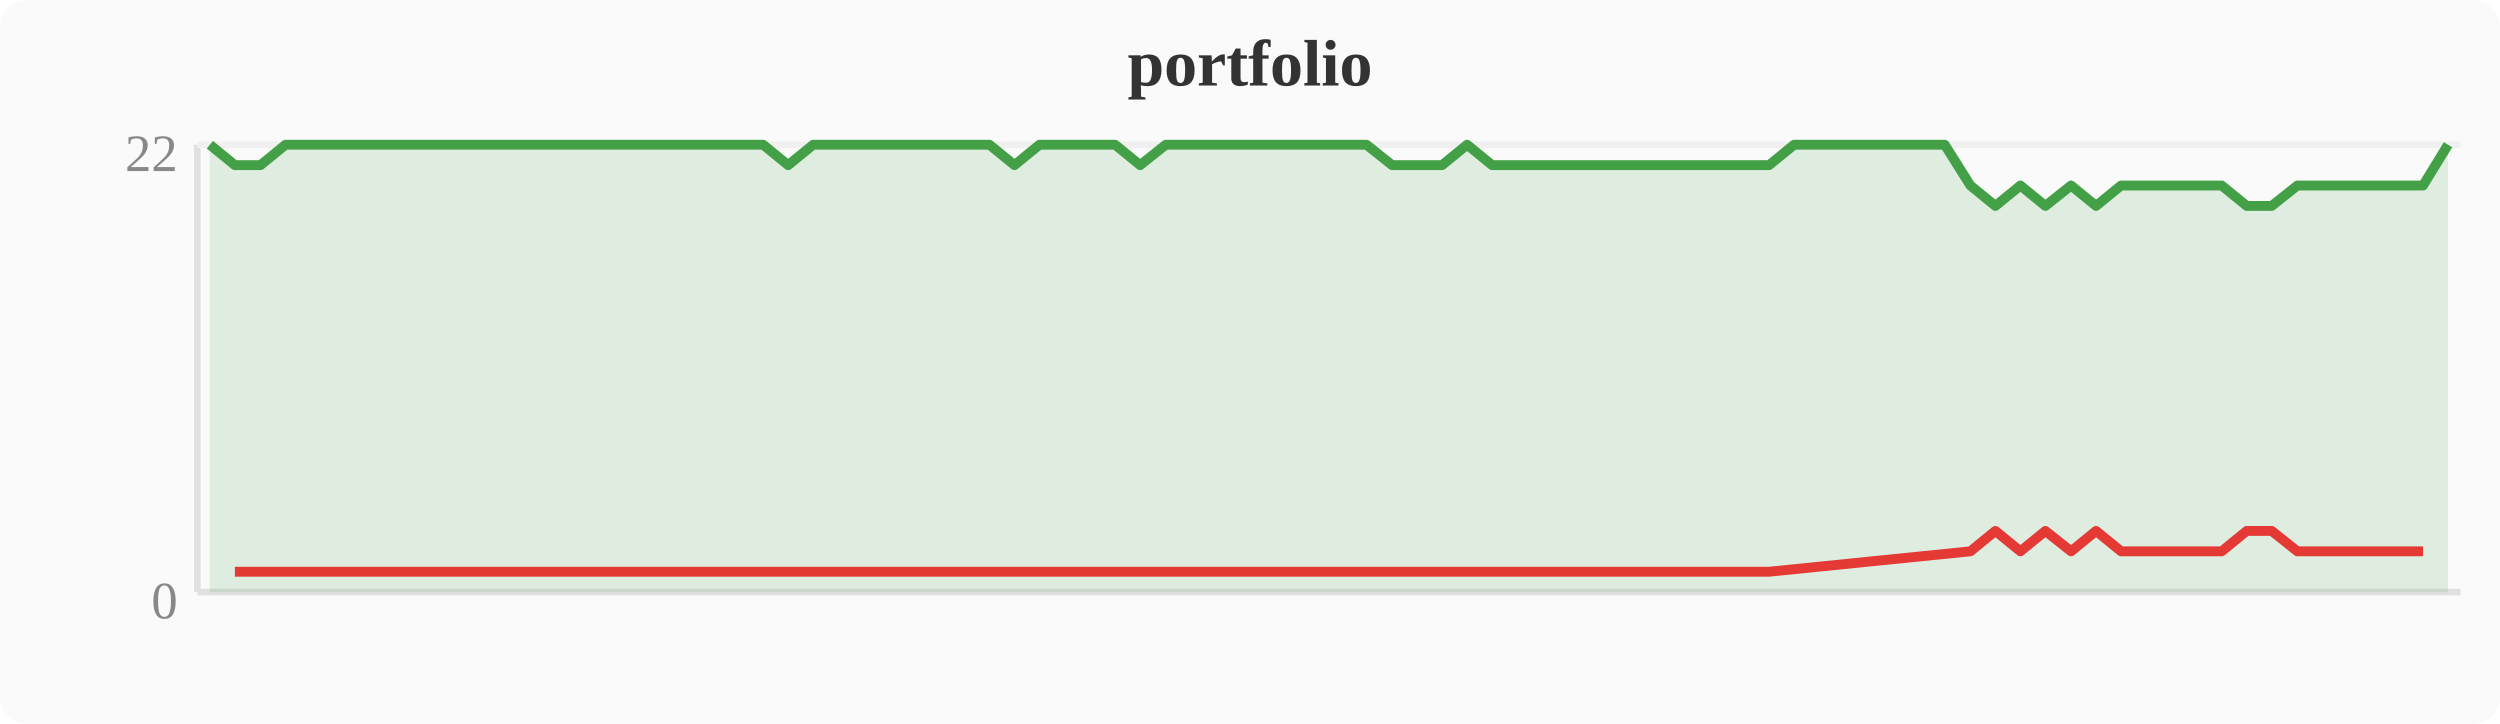
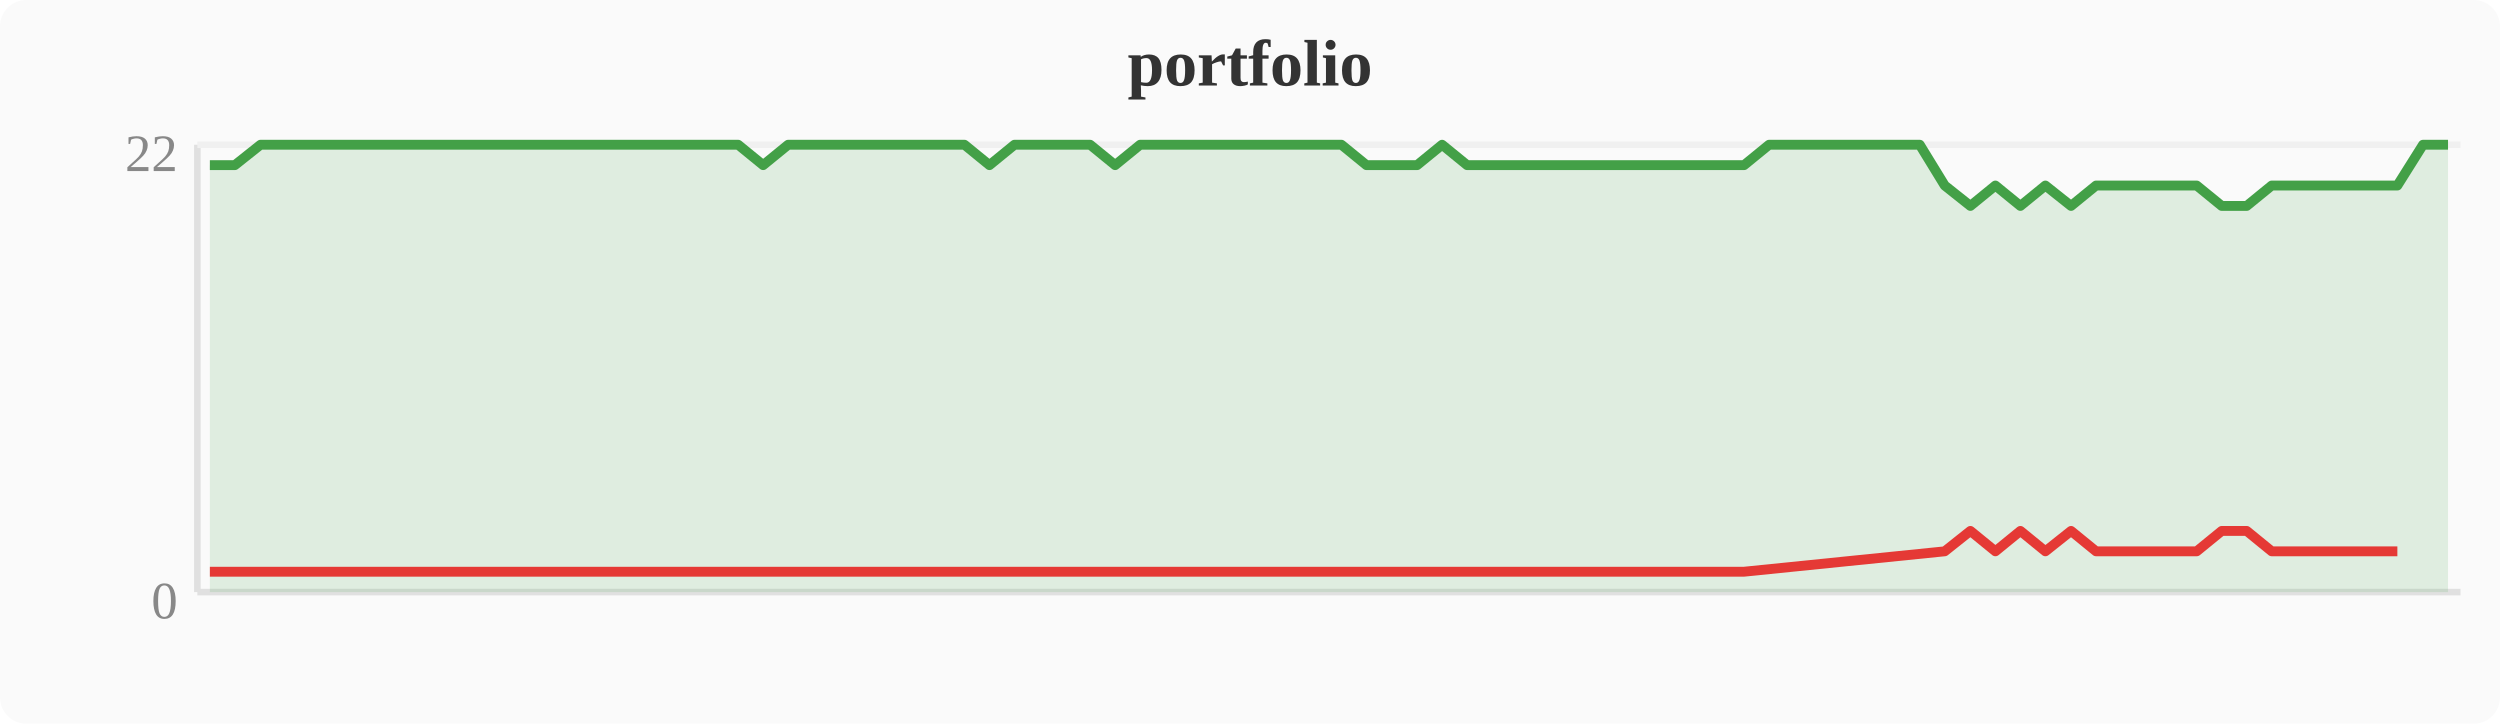
<svg xmlns="http://www.w3.org/2000/svg" width="380" height="110" viewBox="0 0 380 110">
  <rect width="380" height="110" fill="#fafafa" rx="4" />
  <text x="190" y="13" text-anchor="middle" font-size="10" font-weight="bold" fill="#333">portfolio</text>
  <line x1="30" y1="22" x2="30" y2="90" stroke="#e0e0e0" stroke-width="1" />
  <line x1="30" y1="90" x2="374" y2="90" stroke="#e0e0e0" stroke-width="1" />
  <line x1="30" y1="22" x2="374" y2="22" stroke="#f0f0f0" stroke-width="1" />
  <text x="27" y="94" text-anchor="end" font-size="8" fill="#888">0</text>
  <text x="27" y="26" text-anchor="end" font-size="8" fill="#888">22</text>
-   <polygon points="31.9,22.0 35.7,25.1 39.6,25.1 43.4,22.0 47.2,22.0 51.0,22.0 54.8,22.0 58.7,22.0 62.5,22.0 66.3,22.0 70.1,22.0 74.0,22.0 77.8,22.0 81.6,22.0 85.4,22.0 89.2,22.0 93.1,22.0 96.9,22.0 100.7,22.0 104.5,22.0 108.4,22.0 112.2,22.0 116.0,22.0 119.8,25.1 123.6,22.0 127.5,22.0 131.3,22.0 135.1,22.0 138.9,22.0 142.8,22.0 146.6,22.0 150.4,22.0 154.2,25.1 158.0,22.0 161.9,22.0 165.7,22.0 169.5,22.0 173.3,25.1 177.2,22.0 181.0,22.0 184.8,22.0 188.6,22.0 192.4,22.0 196.3,22.0 200.1,22.0 203.9,22.0 207.7,22.0 211.6,25.1 215.4,25.1 219.2,25.1 223.0,22.0 226.8,25.1 230.7,25.1 234.5,25.1 238.3,25.1 242.1,25.1 246.0,25.1 249.8,25.1 253.6,25.1 257.4,25.1 261.2,25.1 265.1,25.1 268.9,25.1 272.7,22.0 276.5,22.0 280.4,22.0 284.2,22.0 288.0,22.0 291.8,22.0 295.6,22.0 299.5,28.2 303.3,31.3 307.1,28.2 310.9,31.3 314.8,28.2 318.6,31.3 322.4,28.2 326.2,28.2 330.0,28.2 333.9,28.2 337.7,28.2 341.5,31.3 345.3,31.3 349.2,28.2 353.0,28.2 356.8,28.2 360.6,28.2 364.4,28.2 368.3,28.2 372.1,22.0 372.1,90 31.9,90" fill="#43a047" opacity="0.15" />
-   <polyline points="31.9,22.0 35.7,25.1 39.6,25.1 43.4,22.0 47.2,22.0 51.0,22.0 54.8,22.0 58.7,22.0 62.5,22.0 66.3,22.0 70.1,22.0 74.0,22.0 77.8,22.0 81.6,22.0 85.4,22.0 89.2,22.0 93.1,22.0 96.9,22.0 100.7,22.0 104.5,22.0 108.4,22.0 112.2,22.0 116.0,22.0 119.8,25.1 123.6,22.0 127.5,22.0 131.3,22.0 135.1,22.0 138.9,22.0 142.8,22.0 146.6,22.0 150.4,22.0 154.2,25.1 158.0,22.0 161.9,22.0 165.7,22.0 169.5,22.0 173.3,25.1 177.2,22.0 181.0,22.0 184.8,22.0 188.6,22.0 192.4,22.0 196.3,22.0 200.1,22.0 203.9,22.0 207.7,22.0 211.6,25.1 215.4,25.1 219.2,25.1 223.0,22.0 226.8,25.1 230.7,25.1 234.5,25.1 238.3,25.1 242.1,25.1 246.0,25.1 249.8,25.1 253.6,25.1 257.4,25.1 261.2,25.1 265.1,25.1 268.9,25.1 272.7,22.0 276.5,22.0 280.4,22.0 284.2,22.0 288.0,22.0 291.8,22.0 295.6,22.0 299.5,28.2 303.3,31.3 307.1,28.2 310.9,31.3 314.8,28.2 318.6,31.3 322.4,28.2 326.2,28.2 330.0,28.2 333.9,28.2 337.7,28.2 341.5,31.3 345.3,31.3 349.2,28.2 353.0,28.2 356.8,28.2 360.6,28.2 364.4,28.2 368.3,28.2 372.1,22.0" fill="none" stroke="#43a047" stroke-width="1.5" stroke-linejoin="round" />
-   <polyline points="35.7,86.9 39.6,86.9 119.8,86.9 154.2,86.9 173.3,86.9 211.6,86.9 215.4,86.9 219.2,86.9 226.8,86.9 230.7,86.9 234.5,86.9 238.3,86.9 242.1,86.9 246.0,86.9 249.8,86.9 253.6,86.9 257.4,86.9 261.2,86.9 265.1,86.9 268.9,86.9 299.5,83.8 303.3,80.7 307.1,83.8 310.9,80.7 314.8,83.8 318.6,80.7 322.4,83.8 326.2,83.8 330.0,83.8 333.9,83.8 337.7,83.8 341.5,80.7 345.3,80.7 349.2,83.8 353.0,83.8 356.8,83.8 360.6,83.8 364.4,83.8 368.3,83.8" fill="none" stroke="#e53935" stroke-width="1.5" stroke-linejoin="round" />
+   <polygon points="31.9,25.1 35.7,25.1 39.6,22.0 43.4,22.0 47.2,22.0 51.0,22.0 54.8,22.0 58.7,22.0 62.5,22.0 66.3,22.0 70.1,22.0 74.0,22.0 77.8,22.0 81.6,22.0 85.4,22.0 89.2,22.0 93.1,22.0 96.9,22.0 100.7,22.0 104.5,22.0 108.4,22.0 112.2,22.0 116.0,25.1 119.8,22.0 123.6,22.0 127.5,22.0 131.3,22.0 135.1,22.0 138.9,22.0 142.8,22.0 146.6,22.0 150.4,25.1 154.2,22.0 158.0,22.0 161.9,22.0 165.7,22.0 169.5,25.1 173.3,22.0 177.2,22.0 181.0,22.0 184.8,22.0 188.6,22.0 192.4,22.0 196.3,22.0 200.1,22.0 203.9,22.0 207.7,25.1 211.6,25.1 215.4,25.1 219.2,22.0 223.0,25.1 226.8,25.1 230.7,25.1 234.5,25.1 238.3,25.1 242.1,25.1 246.0,25.1 249.8,25.1 253.6,25.1 257.4,25.1 261.2,25.1 265.1,25.1 268.9,22.0 272.7,22.0 276.5,22.0 280.4,22.0 284.2,22.0 288.0,22.0 291.8,22.0 295.6,28.2 299.5,31.3 303.3,28.2 307.1,31.3 310.9,28.2 314.8,31.3 318.6,28.2 322.4,28.2 326.2,28.2 330.0,28.2 333.9,28.2 337.7,31.3 341.5,31.3 345.3,28.2 349.2,28.2 353.0,28.2 356.8,28.2 360.6,28.2 364.4,28.2 368.3,22.0 372.1,22.0 372.1,90 31.9,90" fill="#43a047" opacity="0.15" />
+   <polyline points="31.9,25.1 35.7,25.1 39.6,22.0 43.4,22.0 47.2,22.0 51.0,22.0 54.8,22.0 58.7,22.0 62.5,22.0 66.3,22.0 70.1,22.0 74.0,22.0 77.8,22.0 81.6,22.0 85.4,22.0 89.2,22.0 93.1,22.0 96.9,22.0 100.7,22.0 104.5,22.0 108.4,22.0 112.2,22.0 116.0,25.1 119.8,22.0 123.6,22.0 127.5,22.0 131.3,22.0 135.1,22.0 138.9,22.0 142.8,22.0 146.6,22.0 150.4,25.1 154.2,22.0 158.0,22.0 161.9,22.0 165.7,22.0 169.5,25.1 173.3,22.0 177.2,22.0 181.0,22.0 184.8,22.0 188.6,22.0 192.4,22.0 196.3,22.0 200.1,22.0 203.9,22.0 207.7,25.1 211.6,25.1 215.4,25.1 219.2,22.0 223.0,25.1 226.8,25.1 230.7,25.1 234.5,25.1 238.3,25.1 242.1,25.1 246.0,25.1 249.8,25.1 253.6,25.1 257.4,25.1 261.2,25.1 265.1,25.1 268.9,22.0 272.7,22.0 276.5,22.0 280.4,22.0 284.2,22.0 288.0,22.0 291.8,22.0 295.6,28.2 299.5,31.3 303.3,28.2 307.1,31.3 310.9,28.2 314.8,31.3 318.6,28.2 322.4,28.2 326.2,28.2 330.0,28.2 333.9,28.2 337.7,31.3 341.5,31.3 345.3,28.2 349.2,28.2 353.0,28.2 356.8,28.2 360.6,28.2 364.4,28.2 368.3,22.0 372.1,22.0" fill="none" stroke="#43a047" stroke-width="1.5" stroke-linejoin="round" />
+   <polyline points="31.9,86.9 35.7,86.9 116.0,86.9 150.4,86.9 169.5,86.9 207.7,86.9 211.6,86.9 215.4,86.9 223.0,86.9 226.8,86.9 230.7,86.9 234.5,86.9 238.3,86.9 242.1,86.9 246.0,86.9 249.8,86.9 253.6,86.9 257.4,86.9 261.2,86.9 265.1,86.9 295.6,83.8 299.5,80.7 303.3,83.8 307.1,80.7 310.9,83.8 314.8,80.7 318.6,83.8 322.4,83.8 326.2,83.8 330.0,83.8 333.9,83.8 337.7,80.7 341.5,80.7 345.3,83.8 349.2,83.8 353.0,83.8 356.8,83.8 360.6,83.8 364.4,83.8" fill="none" stroke="#e53935" stroke-width="1.5" stroke-linejoin="round" />
</svg>
